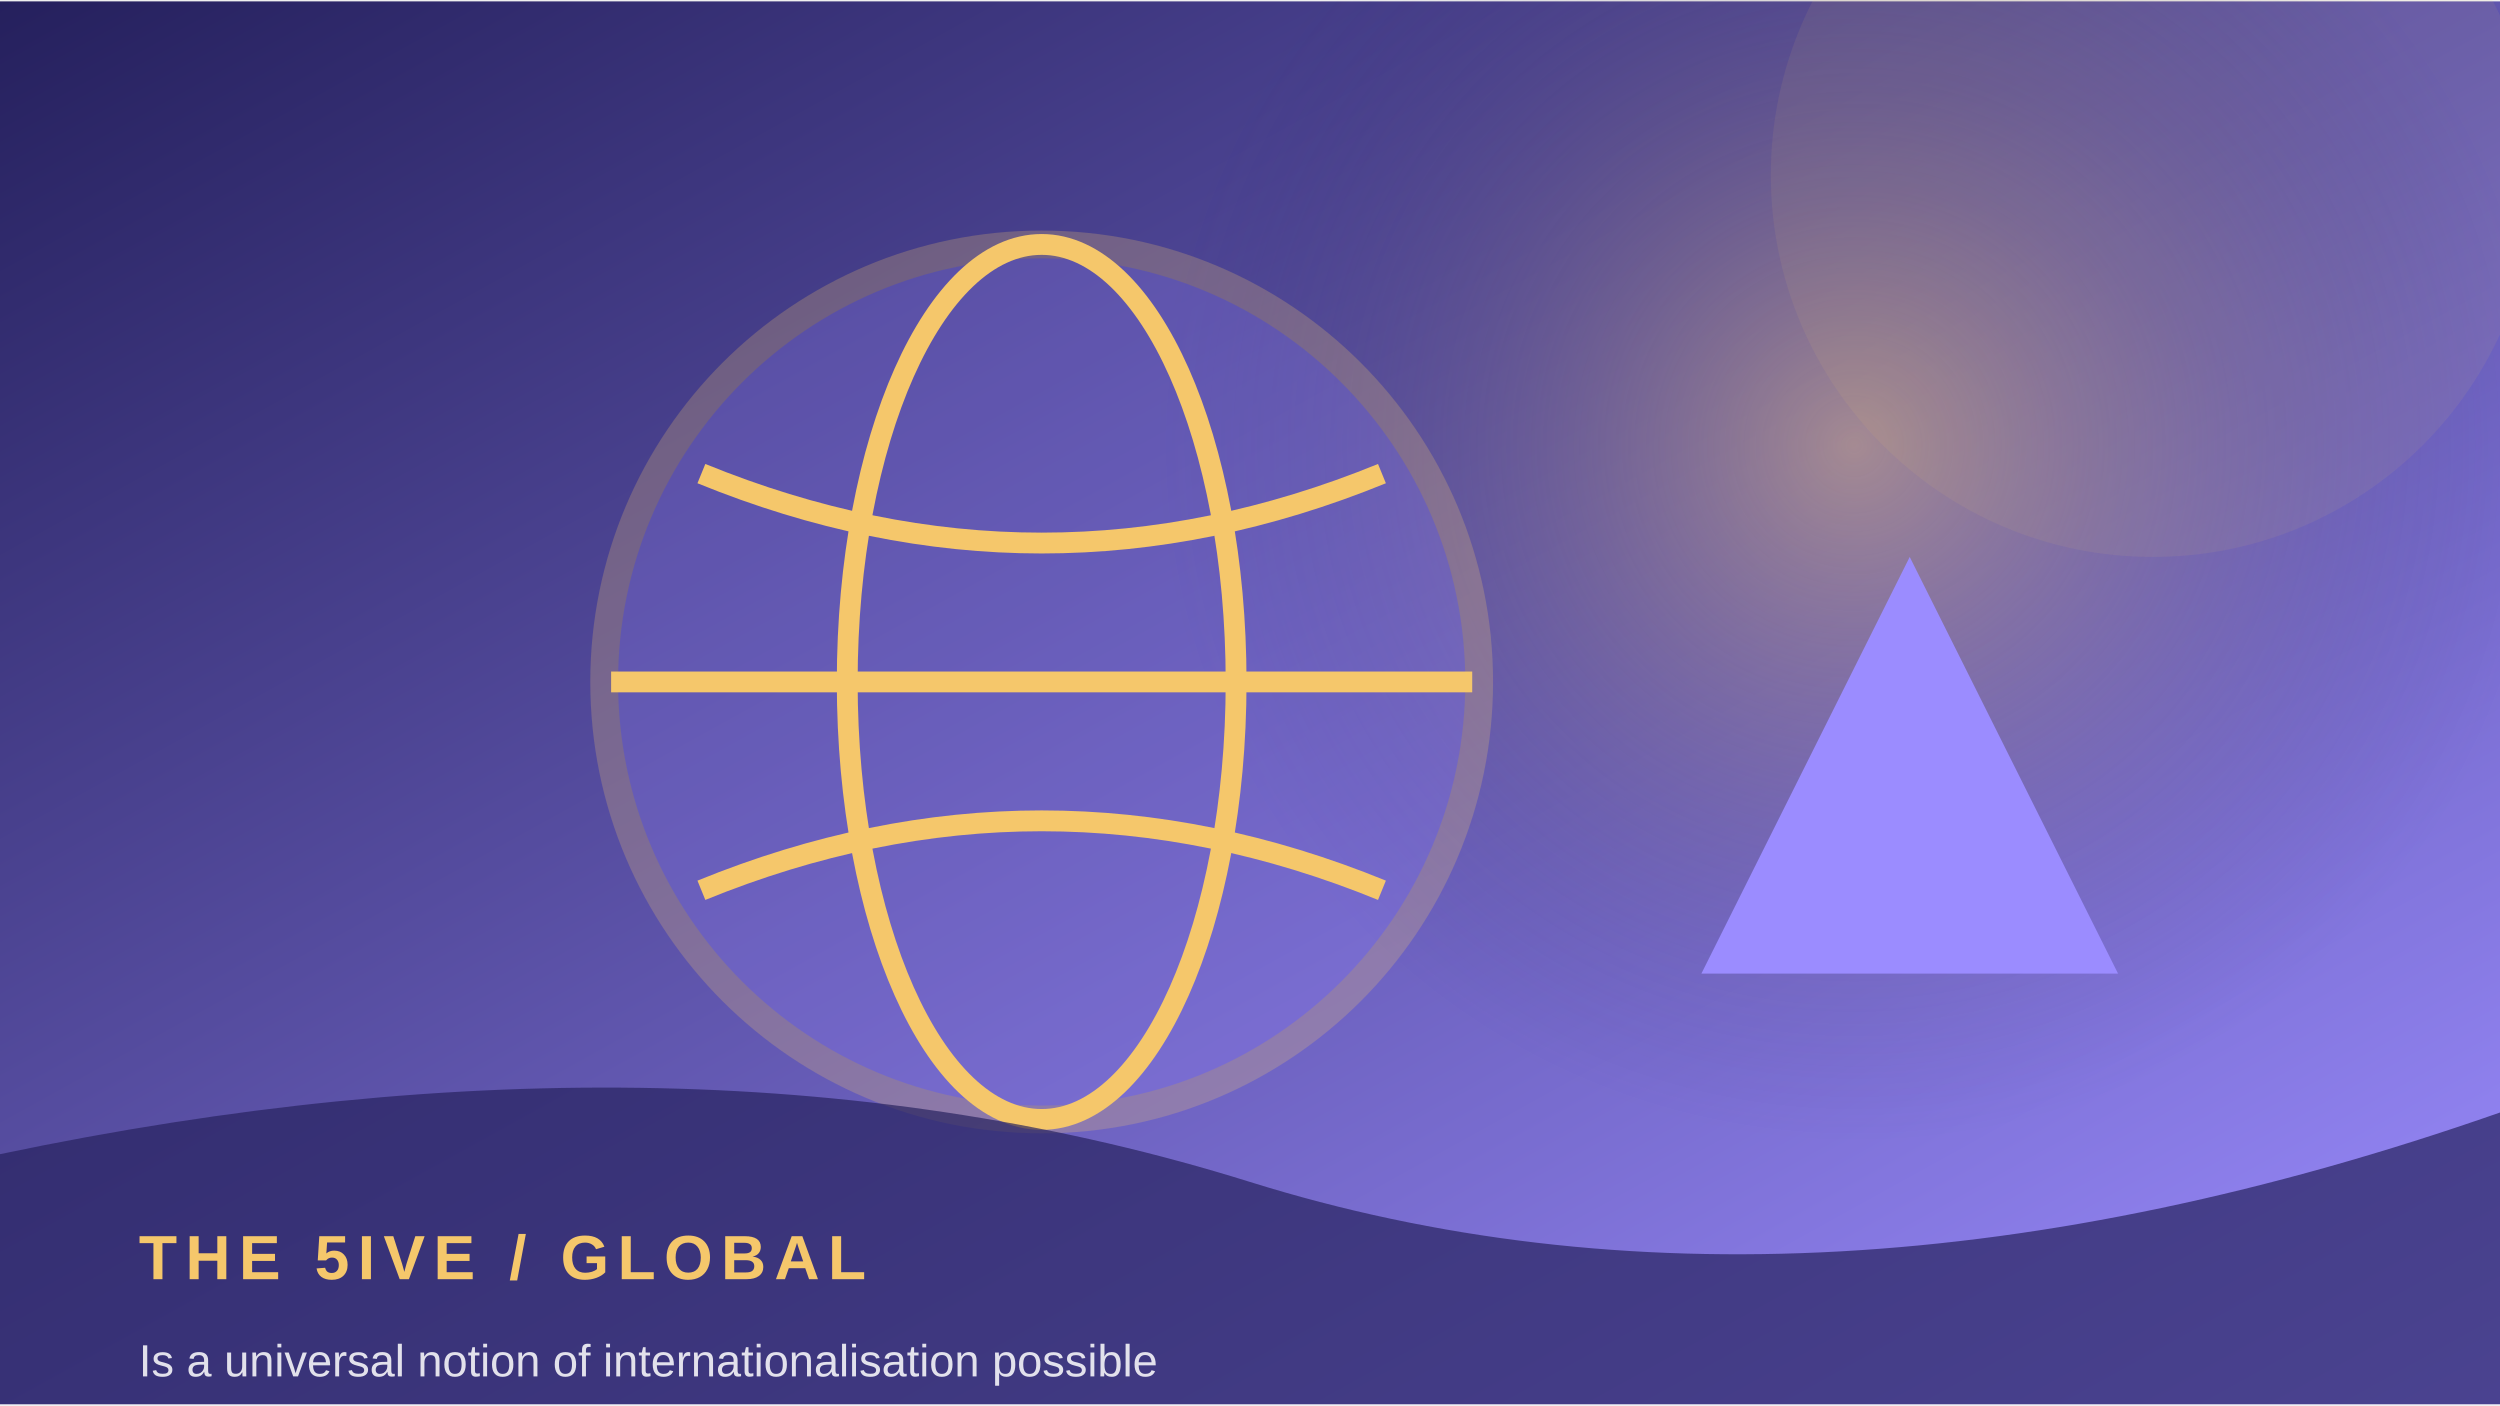
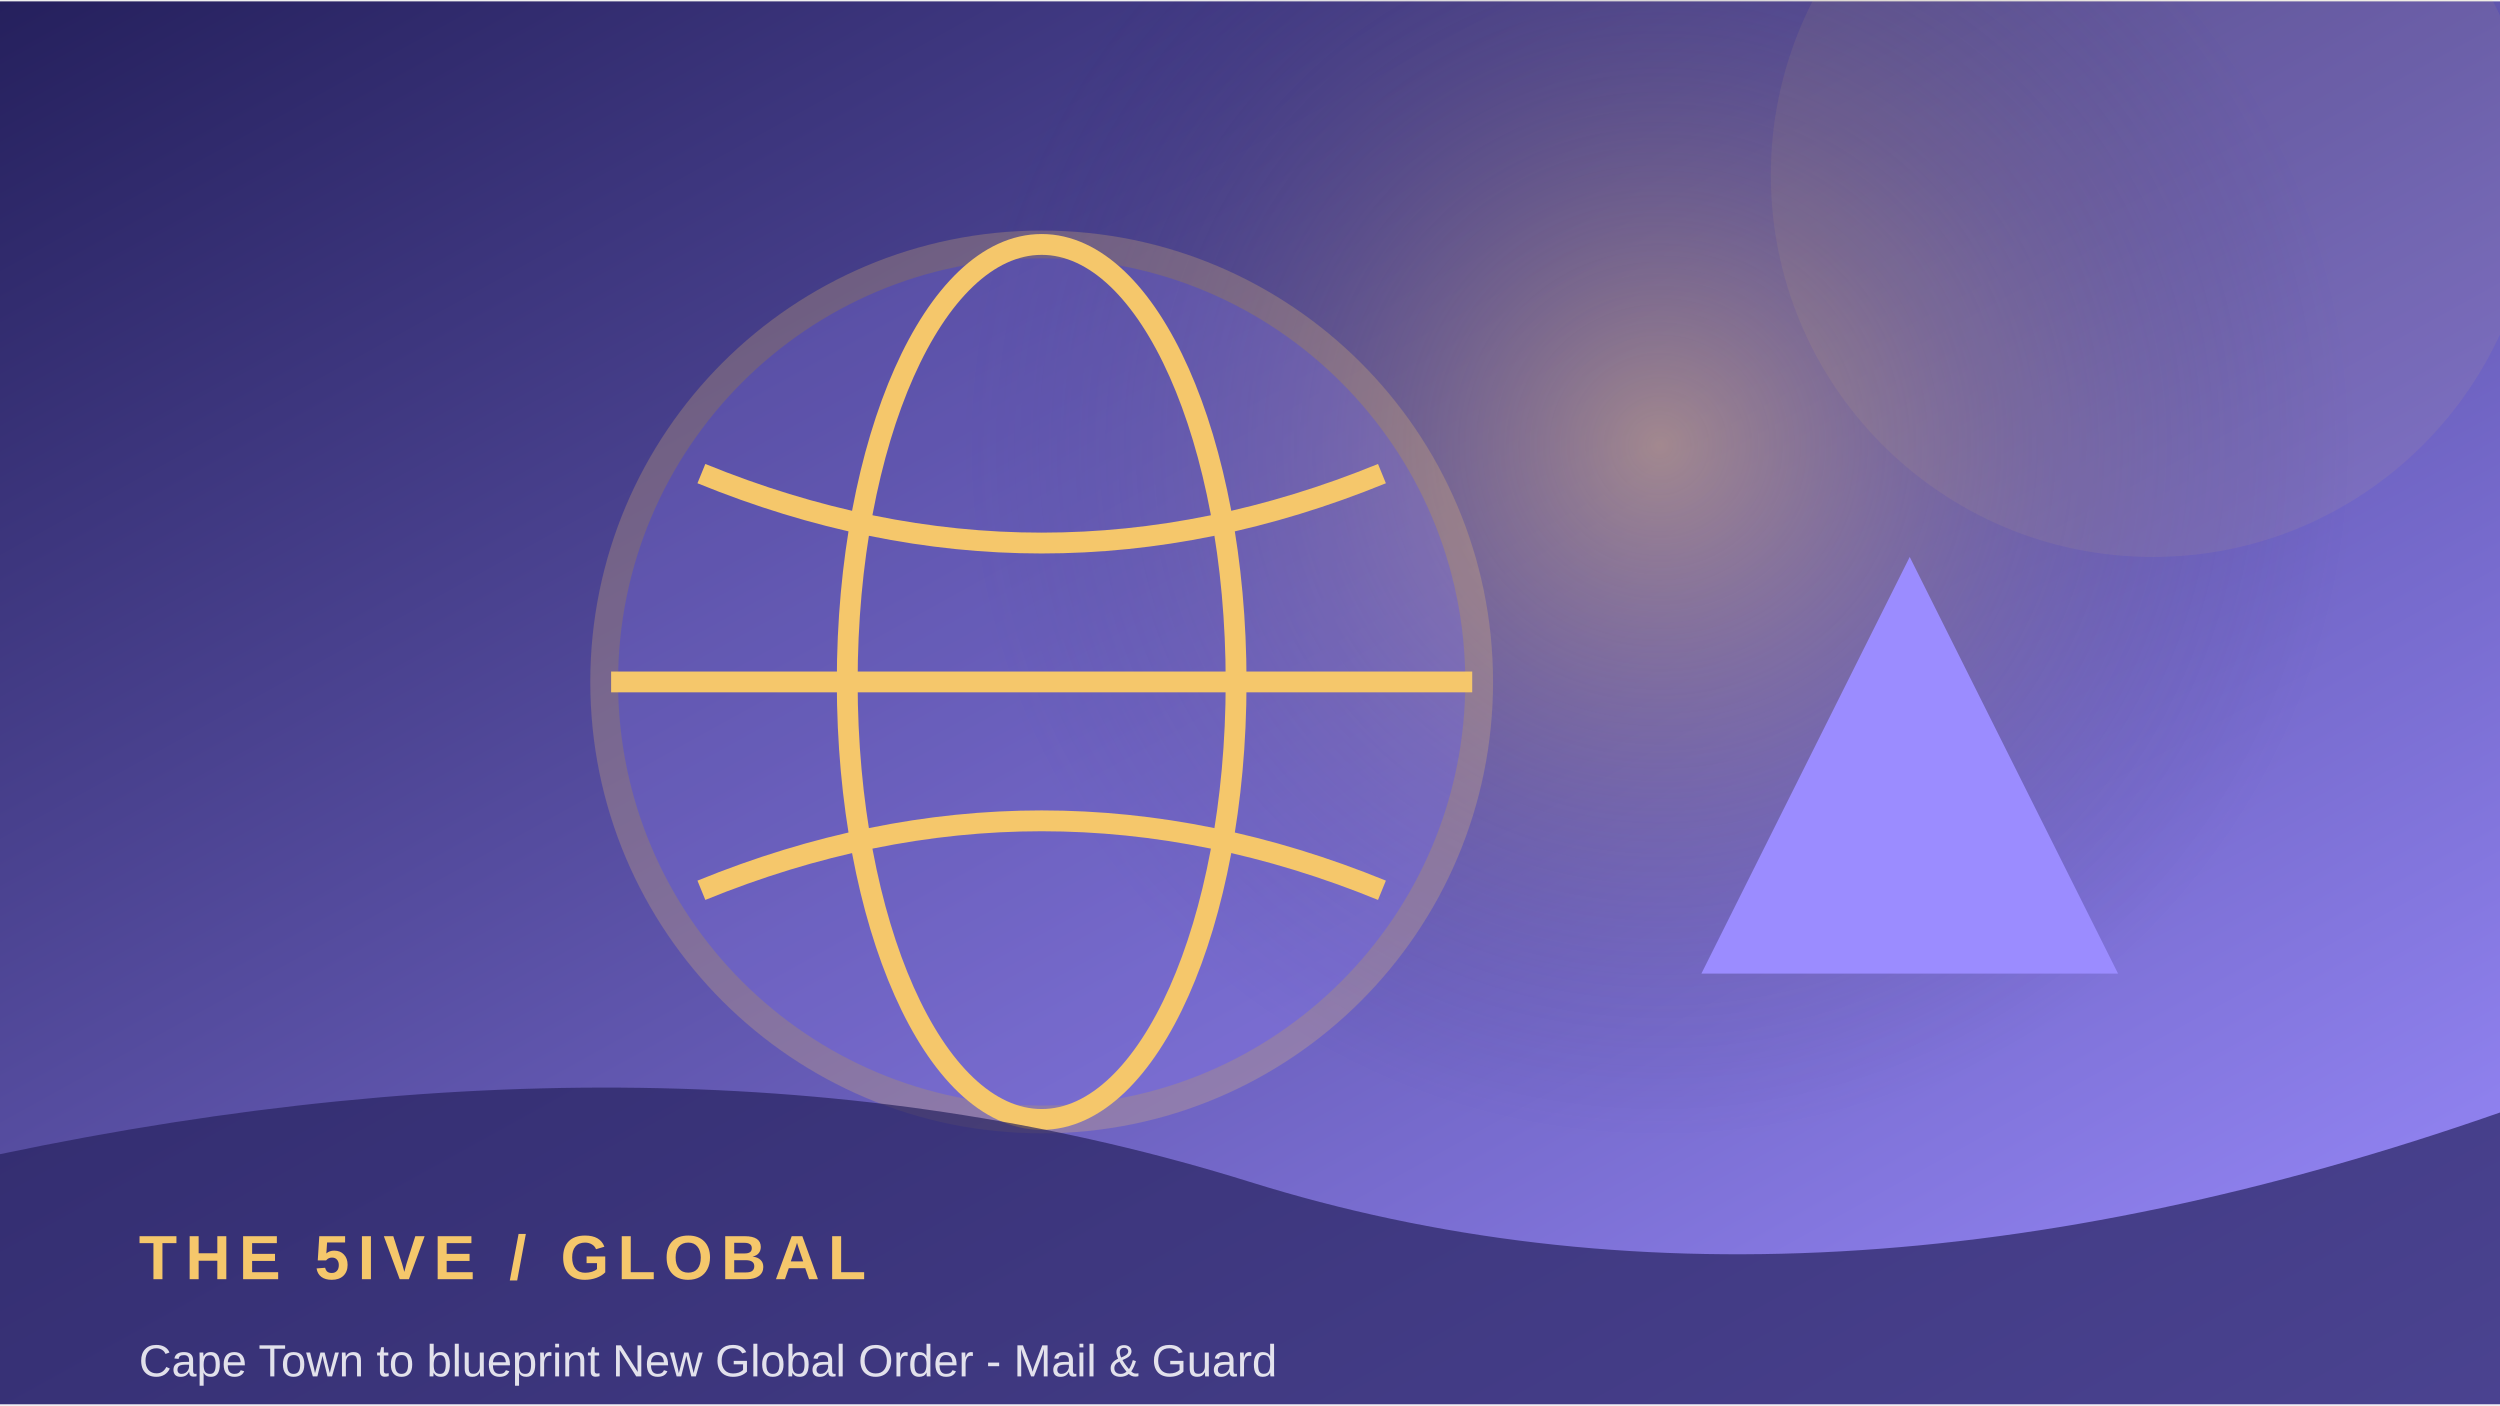
<svg xmlns="http://www.w3.org/2000/svg" width="900" height="506" viewBox="0 0 360 202">
  <defs>
    <linearGradient id="g" x1="0" y1="0" x2="1" y2="1">
      <stop stop-color="#25205d" />
      <stop offset="1" stop-color="#9b8cff" />
    </linearGradient>
    <radialGradient id="r">
      <stop stop-color="#f5c76b" stop-opacity=".45" />
      <stop offset="1" stop-color="#25205d" stop-opacity="0" />
    </radialGradient>
  </defs>
  <rect width="360" height="202" fill="url(#g)" />
-   <circle cx="267" cy="64" r="100" fill="url(#r)" />
+   <circle cx="239" cy="64" r="100" fill="url(#r)" />
  <circle cx="310" cy="25" r="55" fill="#f5c76b" opacity=".08" />
  <circle cx="150" cy="98" r="63" fill="#9b8cff" opacity=".24" stroke="#f5c76b" stroke-width="4" />
  <ellipse cx="150" cy="98" rx="28" ry="63" fill="none" stroke="#f5c76b" stroke-width="3" />
  <path d="M88 98 H212 M101 68 Q150 88 199 68 M101 128 Q150 108 199 128" fill="none" stroke="#f5c76b" stroke-width="3" />
  <path d="M245 140 L275 80 L305 140 Z" fill="#9b8cff" />
  <path d="M0 166 Q100 145 180 170 T360 160 V202 H0Z" fill="#25205d" opacity=".68" />
  <text x="20" y="184" font-family="Arial,sans-serif" font-size="9" font-weight="700" letter-spacing="1.2" fill="#f5c76b">THE 5IVE  /  GLOBAL</text>
-   <text x="20" y="198" font-family="Arial,sans-serif" font-size="6.5" fill="#ffffff" opacity=".85">Is a universal notion of internationalisation possible</text>
+   <text x="20" y="198" font-family="Arial,sans-serif" font-size="6.5" fill="#ffffff" opacity=".85">Cape Town to blueprint New Global Order - Mail &amp; Guard</text>
</svg>
